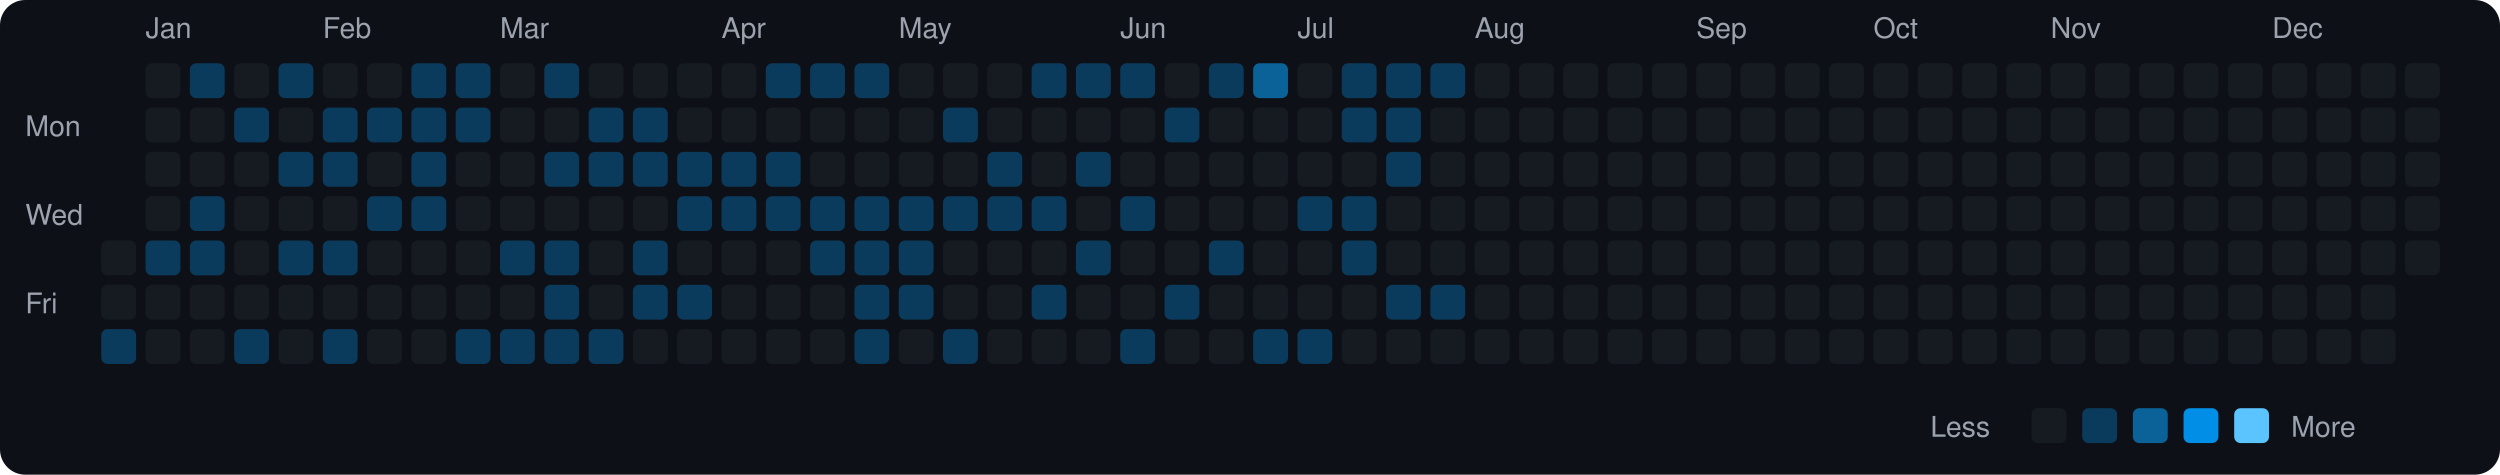
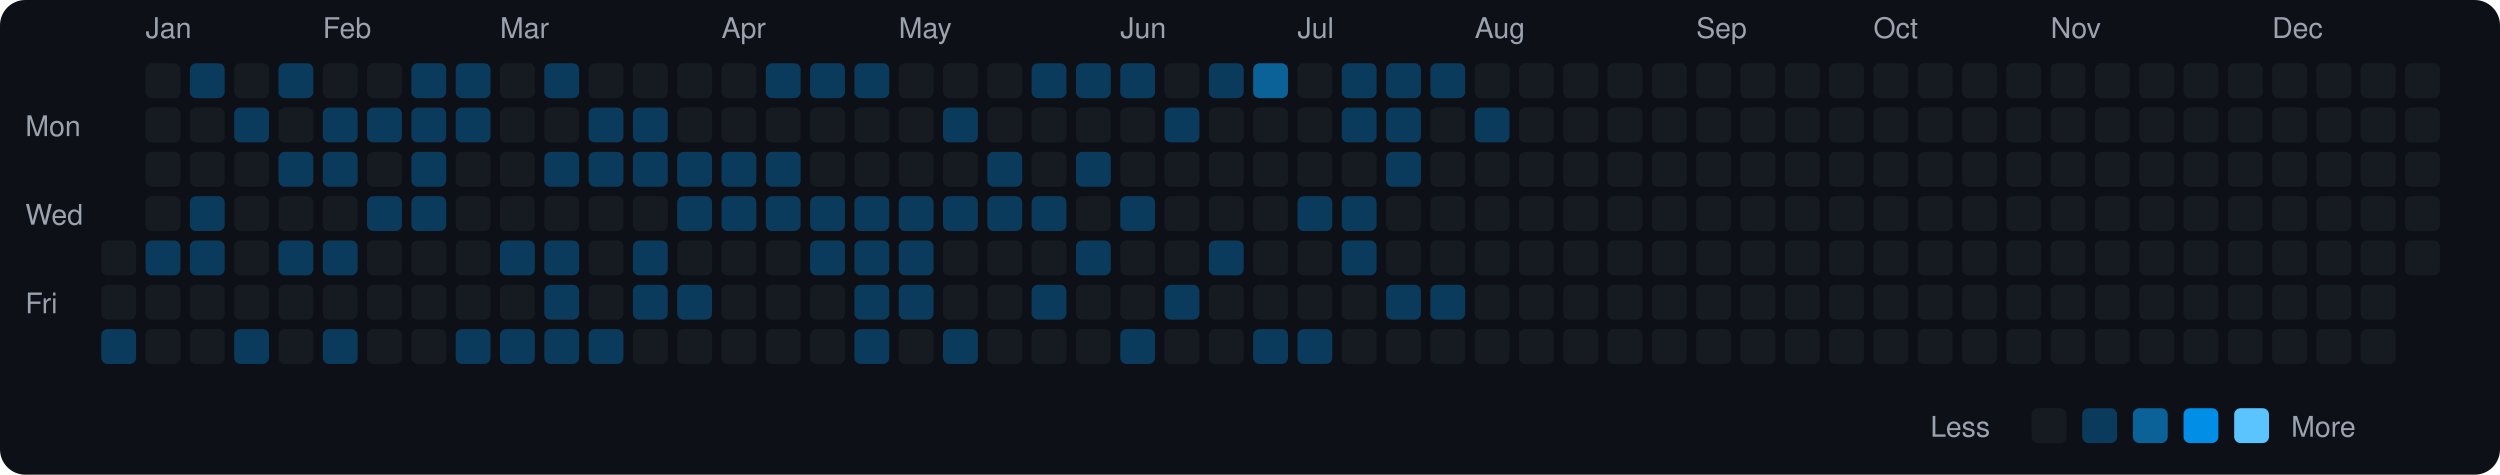
<svg xmlns="http://www.w3.org/2000/svg" viewBox="0 0 790 150" width="790" height="150">
  <rect width="790" height="150" fill="#0d1117" rx="8" ry="8" />
  <text x="8" y="43" fill="#9ca3af" font-size="9" font-family="-apple-system, BlinkMacSystemFont, 'Segoe UI', Helvetica, Arial, sans-serif">Mon</text>
  <text x="8" y="71" fill="#9ca3af" font-size="9" font-family="-apple-system, BlinkMacSystemFont, 'Segoe UI', Helvetica, Arial, sans-serif">Wed</text>
  <text x="8" y="99" fill="#9ca3af" font-size="9" font-family="-apple-system, BlinkMacSystemFont, 'Segoe UI', Helvetica, Arial, sans-serif">Fri</text>
  <rect x="32" y="76" width="11" height="11" rx="2" ry="2" fill="#161b22">
    </rect>
  <rect x="32" y="90" width="11" height="11" rx="2" ry="2" fill="#161b22">
    </rect>
  <rect x="32" y="104" width="11" height="11" rx="2" ry="2" fill="#0b3b5c">
    </rect>
  <text x="46" y="12" fill="#9ca3af" font-size="9" font-family="-apple-system, BlinkMacSystemFont, 'Segoe UI', Helvetica, Arial, sans-serif">Jan</text>
  <rect x="46" y="20" width="11" height="11" rx="2" ry="2" fill="#161b22">
    </rect>
  <rect x="46" y="34" width="11" height="11" rx="2" ry="2" fill="#161b22">
    </rect>
  <rect x="46" y="48" width="11" height="11" rx="2" ry="2" fill="#161b22">
    </rect>
  <rect x="46" y="62" width="11" height="11" rx="2" ry="2" fill="#161b22">
    </rect>
  <rect x="46" y="76" width="11" height="11" rx="2" ry="2" fill="#0b3b5c">
    </rect>
  <rect x="46" y="90" width="11" height="11" rx="2" ry="2" fill="#161b22">
    </rect>
  <rect x="46" y="104" width="11" height="11" rx="2" ry="2" fill="#161b22">
    </rect>
  <rect x="60" y="20" width="11" height="11" rx="2" ry="2" fill="#0b3b5c">
    </rect>
  <rect x="60" y="34" width="11" height="11" rx="2" ry="2" fill="#161b22">
    </rect>
  <rect x="60" y="48" width="11" height="11" rx="2" ry="2" fill="#161b22">
    </rect>
  <rect x="60" y="62" width="11" height="11" rx="2" ry="2" fill="#0b3b5c">
    </rect>
  <rect x="60" y="76" width="11" height="11" rx="2" ry="2" fill="#0b3b5c">
    </rect>
  <rect x="60" y="90" width="11" height="11" rx="2" ry="2" fill="#161b22">
    </rect>
  <rect x="60" y="104" width="11" height="11" rx="2" ry="2" fill="#161b22">
    </rect>
  <rect x="74" y="20" width="11" height="11" rx="2" ry="2" fill="#161b22">
    </rect>
  <rect x="74" y="34" width="11" height="11" rx="2" ry="2" fill="#0b3b5c">
    </rect>
  <rect x="74" y="48" width="11" height="11" rx="2" ry="2" fill="#161b22">
    </rect>
  <rect x="74" y="62" width="11" height="11" rx="2" ry="2" fill="#161b22">
    </rect>
  <rect x="74" y="76" width="11" height="11" rx="2" ry="2" fill="#161b22">
    </rect>
  <rect x="74" y="90" width="11" height="11" rx="2" ry="2" fill="#161b22">
    </rect>
  <rect x="74" y="104" width="11" height="11" rx="2" ry="2" fill="#0b3b5c">
    </rect>
  <rect x="88" y="20" width="11" height="11" rx="2" ry="2" fill="#0b3b5c">
    </rect>
  <rect x="88" y="34" width="11" height="11" rx="2" ry="2" fill="#161b22">
    </rect>
  <rect x="88" y="48" width="11" height="11" rx="2" ry="2" fill="#0b3b5c">
    </rect>
  <rect x="88" y="62" width="11" height="11" rx="2" ry="2" fill="#161b22">
    </rect>
  <rect x="88" y="76" width="11" height="11" rx="2" ry="2" fill="#0b3b5c">
    </rect>
  <rect x="88" y="90" width="11" height="11" rx="2" ry="2" fill="#161b22">
    </rect>
  <rect x="88" y="104" width="11" height="11" rx="2" ry="2" fill="#161b22">
    </rect>
  <text x="102" y="12" fill="#9ca3af" font-size="9" font-family="-apple-system, BlinkMacSystemFont, 'Segoe UI', Helvetica, Arial, sans-serif">Feb</text>
  <rect x="102" y="20" width="11" height="11" rx="2" ry="2" fill="#161b22">
    </rect>
  <rect x="102" y="34" width="11" height="11" rx="2" ry="2" fill="#0b3b5c">
    </rect>
  <rect x="102" y="48" width="11" height="11" rx="2" ry="2" fill="#0b3b5c">
    </rect>
  <rect x="102" y="62" width="11" height="11" rx="2" ry="2" fill="#161b22">
    </rect>
  <rect x="102" y="76" width="11" height="11" rx="2" ry="2" fill="#0b3b5c">
    </rect>
  <rect x="102" y="90" width="11" height="11" rx="2" ry="2" fill="#161b22">
    </rect>
  <rect x="102" y="104" width="11" height="11" rx="2" ry="2" fill="#0b3b5c">
    </rect>
  <rect x="116" y="20" width="11" height="11" rx="2" ry="2" fill="#161b22">
    </rect>
  <rect x="116" y="34" width="11" height="11" rx="2" ry="2" fill="#0b3b5c">
    </rect>
  <rect x="116" y="48" width="11" height="11" rx="2" ry="2" fill="#161b22">
    </rect>
  <rect x="116" y="62" width="11" height="11" rx="2" ry="2" fill="#0b3b5c">
    </rect>
  <rect x="116" y="76" width="11" height="11" rx="2" ry="2" fill="#161b22">
    </rect>
  <rect x="116" y="90" width="11" height="11" rx="2" ry="2" fill="#161b22">
    </rect>
  <rect x="116" y="104" width="11" height="11" rx="2" ry="2" fill="#161b22">
    </rect>
  <rect x="130" y="20" width="11" height="11" rx="2" ry="2" fill="#0b3b5c">
    </rect>
  <rect x="130" y="34" width="11" height="11" rx="2" ry="2" fill="#0b3b5c">
    </rect>
  <rect x="130" y="48" width="11" height="11" rx="2" ry="2" fill="#0b3b5c">
    </rect>
  <rect x="130" y="62" width="11" height="11" rx="2" ry="2" fill="#0b3b5c">
    </rect>
  <rect x="130" y="76" width="11" height="11" rx="2" ry="2" fill="#161b22">
    </rect>
  <rect x="130" y="90" width="11" height="11" rx="2" ry="2" fill="#161b22">
    </rect>
  <rect x="130" y="104" width="11" height="11" rx="2" ry="2" fill="#161b22">
    </rect>
  <rect x="144" y="20" width="11" height="11" rx="2" ry="2" fill="#0b3b5c">
    </rect>
  <rect x="144" y="34" width="11" height="11" rx="2" ry="2" fill="#0b3b5c">
    </rect>
  <rect x="144" y="48" width="11" height="11" rx="2" ry="2" fill="#161b22">
    </rect>
  <rect x="144" y="62" width="11" height="11" rx="2" ry="2" fill="#161b22">
    </rect>
  <rect x="144" y="76" width="11" height="11" rx="2" ry="2" fill="#161b22">
    </rect>
  <rect x="144" y="90" width="11" height="11" rx="2" ry="2" fill="#161b22">
    </rect>
  <rect x="144" y="104" width="11" height="11" rx="2" ry="2" fill="#0b3b5c">
    </rect>
  <text x="158" y="12" fill="#9ca3af" font-size="9" font-family="-apple-system, BlinkMacSystemFont, 'Segoe UI', Helvetica, Arial, sans-serif">Mar</text>
  <rect x="158" y="20" width="11" height="11" rx="2" ry="2" fill="#161b22">
    </rect>
  <rect x="158" y="34" width="11" height="11" rx="2" ry="2" fill="#161b22">
    </rect>
  <rect x="158" y="48" width="11" height="11" rx="2" ry="2" fill="#161b22">
    </rect>
  <rect x="158" y="62" width="11" height="11" rx="2" ry="2" fill="#161b22">
    </rect>
  <rect x="158" y="76" width="11" height="11" rx="2" ry="2" fill="#0b3b5c">
    </rect>
  <rect x="158" y="90" width="11" height="11" rx="2" ry="2" fill="#161b22">
    </rect>
  <rect x="158" y="104" width="11" height="11" rx="2" ry="2" fill="#0b3b5c">
    </rect>
  <rect x="172" y="20" width="11" height="11" rx="2" ry="2" fill="#0b3b5c">
    </rect>
  <rect x="172" y="34" width="11" height="11" rx="2" ry="2" fill="#161b22">
    </rect>
  <rect x="172" y="48" width="11" height="11" rx="2" ry="2" fill="#0b3b5c">
    </rect>
  <rect x="172" y="62" width="11" height="11" rx="2" ry="2" fill="#161b22">
    </rect>
  <rect x="172" y="76" width="11" height="11" rx="2" ry="2" fill="#0b3b5c">
    </rect>
  <rect x="172" y="90" width="11" height="11" rx="2" ry="2" fill="#0b3b5c">
    </rect>
  <rect x="172" y="104" width="11" height="11" rx="2" ry="2" fill="#0b3b5c">
    </rect>
  <rect x="186" y="20" width="11" height="11" rx="2" ry="2" fill="#161b22">
    </rect>
  <rect x="186" y="34" width="11" height="11" rx="2" ry="2" fill="#0b3b5c">
    </rect>
  <rect x="186" y="48" width="11" height="11" rx="2" ry="2" fill="#0b3b5c">
    </rect>
  <rect x="186" y="62" width="11" height="11" rx="2" ry="2" fill="#161b22">
    </rect>
  <rect x="186" y="76" width="11" height="11" rx="2" ry="2" fill="#161b22">
    </rect>
  <rect x="186" y="90" width="11" height="11" rx="2" ry="2" fill="#161b22">
    </rect>
  <rect x="186" y="104" width="11" height="11" rx="2" ry="2" fill="#0b3b5c">
    </rect>
  <rect x="200" y="20" width="11" height="11" rx="2" ry="2" fill="#161b22">
    </rect>
  <rect x="200" y="34" width="11" height="11" rx="2" ry="2" fill="#0b3b5c">
    </rect>
  <rect x="200" y="48" width="11" height="11" rx="2" ry="2" fill="#0b3b5c">
    </rect>
  <rect x="200" y="62" width="11" height="11" rx="2" ry="2" fill="#161b22">
    </rect>
  <rect x="200" y="76" width="11" height="11" rx="2" ry="2" fill="#0b3b5c">
    </rect>
  <rect x="200" y="90" width="11" height="11" rx="2" ry="2" fill="#0b3b5c">
    </rect>
  <rect x="200" y="104" width="11" height="11" rx="2" ry="2" fill="#161b22">
    </rect>
  <rect x="214" y="20" width="11" height="11" rx="2" ry="2" fill="#161b22">
    </rect>
  <rect x="214" y="34" width="11" height="11" rx="2" ry="2" fill="#161b22">
    </rect>
  <rect x="214" y="48" width="11" height="11" rx="2" ry="2" fill="#0b3b5c">
    </rect>
  <rect x="214" y="62" width="11" height="11" rx="2" ry="2" fill="#0b3b5c">
    </rect>
  <rect x="214" y="76" width="11" height="11" rx="2" ry="2" fill="#161b22">
    </rect>
  <rect x="214" y="90" width="11" height="11" rx="2" ry="2" fill="#0b3b5c">
    </rect>
  <rect x="214" y="104" width="11" height="11" rx="2" ry="2" fill="#161b22">
    </rect>
  <text x="228" y="12" fill="#9ca3af" font-size="9" font-family="-apple-system, BlinkMacSystemFont, 'Segoe UI', Helvetica, Arial, sans-serif">Apr</text>
  <rect x="228" y="20" width="11" height="11" rx="2" ry="2" fill="#161b22">
    </rect>
  <rect x="228" y="34" width="11" height="11" rx="2" ry="2" fill="#161b22">
    </rect>
  <rect x="228" y="48" width="11" height="11" rx="2" ry="2" fill="#0b3b5c">
    </rect>
  <rect x="228" y="62" width="11" height="11" rx="2" ry="2" fill="#0b3b5c">
    </rect>
  <rect x="228" y="76" width="11" height="11" rx="2" ry="2" fill="#161b22">
    </rect>
  <rect x="228" y="90" width="11" height="11" rx="2" ry="2" fill="#161b22">
    </rect>
  <rect x="228" y="104" width="11" height="11" rx="2" ry="2" fill="#161b22">
    </rect>
  <rect x="242" y="20" width="11" height="11" rx="2" ry="2" fill="#0b3b5c">
    </rect>
  <rect x="242" y="34" width="11" height="11" rx="2" ry="2" fill="#161b22">
    </rect>
  <rect x="242" y="48" width="11" height="11" rx="2" ry="2" fill="#0b3b5c">
    </rect>
  <rect x="242" y="62" width="11" height="11" rx="2" ry="2" fill="#0b3b5c">
    </rect>
  <rect x="242" y="76" width="11" height="11" rx="2" ry="2" fill="#161b22">
    </rect>
  <rect x="242" y="90" width="11" height="11" rx="2" ry="2" fill="#161b22">
    </rect>
  <rect x="242" y="104" width="11" height="11" rx="2" ry="2" fill="#161b22">
    </rect>
  <rect x="256" y="20" width="11" height="11" rx="2" ry="2" fill="#0b3b5c">
    </rect>
  <rect x="256" y="34" width="11" height="11" rx="2" ry="2" fill="#161b22">
    </rect>
  <rect x="256" y="48" width="11" height="11" rx="2" ry="2" fill="#161b22">
    </rect>
  <rect x="256" y="62" width="11" height="11" rx="2" ry="2" fill="#0b3b5c">
    </rect>
  <rect x="256" y="76" width="11" height="11" rx="2" ry="2" fill="#0b3b5c">
    </rect>
  <rect x="256" y="90" width="11" height="11" rx="2" ry="2" fill="#161b22">
    </rect>
  <rect x="256" y="104" width="11" height="11" rx="2" ry="2" fill="#161b22">
    </rect>
  <rect x="270" y="20" width="11" height="11" rx="2" ry="2" fill="#0b3b5c">
    </rect>
  <rect x="270" y="34" width="11" height="11" rx="2" ry="2" fill="#161b22">
    </rect>
  <rect x="270" y="48" width="11" height="11" rx="2" ry="2" fill="#161b22">
    </rect>
  <rect x="270" y="62" width="11" height="11" rx="2" ry="2" fill="#0b3b5c">
    </rect>
  <rect x="270" y="76" width="11" height="11" rx="2" ry="2" fill="#0b3b5c">
    </rect>
  <rect x="270" y="90" width="11" height="11" rx="2" ry="2" fill="#0b3b5c">
    </rect>
  <rect x="270" y="104" width="11" height="11" rx="2" ry="2" fill="#0b3b5c">
    </rect>
  <text x="284" y="12" fill="#9ca3af" font-size="9" font-family="-apple-system, BlinkMacSystemFont, 'Segoe UI', Helvetica, Arial, sans-serif">May</text>
  <rect x="284" y="20" width="11" height="11" rx="2" ry="2" fill="#161b22">
    </rect>
  <rect x="284" y="34" width="11" height="11" rx="2" ry="2" fill="#161b22">
    </rect>
  <rect x="284" y="48" width="11" height="11" rx="2" ry="2" fill="#161b22">
    </rect>
  <rect x="284" y="62" width="11" height="11" rx="2" ry="2" fill="#0b3b5c">
    </rect>
  <rect x="284" y="76" width="11" height="11" rx="2" ry="2" fill="#0b3b5c">
    </rect>
  <rect x="284" y="90" width="11" height="11" rx="2" ry="2" fill="#0b3b5c">
    </rect>
  <rect x="284" y="104" width="11" height="11" rx="2" ry="2" fill="#161b22">
    </rect>
  <rect x="298" y="20" width="11" height="11" rx="2" ry="2" fill="#161b22">
    </rect>
  <rect x="298" y="34" width="11" height="11" rx="2" ry="2" fill="#0b3b5c">
    </rect>
  <rect x="298" y="48" width="11" height="11" rx="2" ry="2" fill="#161b22">
    </rect>
  <rect x="298" y="62" width="11" height="11" rx="2" ry="2" fill="#0b3b5c">
    </rect>
  <rect x="298" y="76" width="11" height="11" rx="2" ry="2" fill="#161b22">
    </rect>
  <rect x="298" y="90" width="11" height="11" rx="2" ry="2" fill="#161b22">
    </rect>
  <rect x="298" y="104" width="11" height="11" rx="2" ry="2" fill="#0b3b5c">
    </rect>
  <rect x="312" y="20" width="11" height="11" rx="2" ry="2" fill="#161b22">
    </rect>
  <rect x="312" y="34" width="11" height="11" rx="2" ry="2" fill="#161b22">
    </rect>
  <rect x="312" y="48" width="11" height="11" rx="2" ry="2" fill="#0b3b5c">
    </rect>
  <rect x="312" y="62" width="11" height="11" rx="2" ry="2" fill="#0b3b5c">
    </rect>
  <rect x="312" y="76" width="11" height="11" rx="2" ry="2" fill="#161b22">
    </rect>
  <rect x="312" y="90" width="11" height="11" rx="2" ry="2" fill="#161b22">
    </rect>
  <rect x="312" y="104" width="11" height="11" rx="2" ry="2" fill="#161b22">
    </rect>
  <rect x="326" y="20" width="11" height="11" rx="2" ry="2" fill="#0b3b5c">
    </rect>
  <rect x="326" y="34" width="11" height="11" rx="2" ry="2" fill="#161b22">
    </rect>
  <rect x="326" y="48" width="11" height="11" rx="2" ry="2" fill="#161b22">
    </rect>
  <rect x="326" y="62" width="11" height="11" rx="2" ry="2" fill="#0b3b5c">
    </rect>
  <rect x="326" y="76" width="11" height="11" rx="2" ry="2" fill="#161b22">
    </rect>
  <rect x="326" y="90" width="11" height="11" rx="2" ry="2" fill="#0b3b5c">
    </rect>
  <rect x="326" y="104" width="11" height="11" rx="2" ry="2" fill="#161b22">
    </rect>
  <rect x="340" y="20" width="11" height="11" rx="2" ry="2" fill="#0b3b5c">
    </rect>
  <rect x="340" y="34" width="11" height="11" rx="2" ry="2" fill="#161b22">
    </rect>
  <rect x="340" y="48" width="11" height="11" rx="2" ry="2" fill="#0b3b5c">
    </rect>
  <rect x="340" y="62" width="11" height="11" rx="2" ry="2" fill="#161b22">
    </rect>
  <rect x="340" y="76" width="11" height="11" rx="2" ry="2" fill="#0b3b5c">
    </rect>
  <rect x="340" y="90" width="11" height="11" rx="2" ry="2" fill="#161b22">
    </rect>
  <rect x="340" y="104" width="11" height="11" rx="2" ry="2" fill="#161b22">
    </rect>
  <text x="354" y="12" fill="#9ca3af" font-size="9" font-family="-apple-system, BlinkMacSystemFont, 'Segoe UI', Helvetica, Arial, sans-serif">Jun</text>
  <rect x="354" y="20" width="11" height="11" rx="2" ry="2" fill="#0b3b5c">
    </rect>
  <rect x="354" y="34" width="11" height="11" rx="2" ry="2" fill="#161b22">
    </rect>
  <rect x="354" y="48" width="11" height="11" rx="2" ry="2" fill="#161b22">
    </rect>
  <rect x="354" y="62" width="11" height="11" rx="2" ry="2" fill="#0b3b5c">
    </rect>
  <rect x="354" y="76" width="11" height="11" rx="2" ry="2" fill="#161b22">
    </rect>
  <rect x="354" y="90" width="11" height="11" rx="2" ry="2" fill="#161b22">
    </rect>
  <rect x="354" y="104" width="11" height="11" rx="2" ry="2" fill="#0b3b5c">
    </rect>
  <rect x="368" y="20" width="11" height="11" rx="2" ry="2" fill="#161b22">
    </rect>
  <rect x="368" y="34" width="11" height="11" rx="2" ry="2" fill="#0b3b5c">
    </rect>
  <rect x="368" y="48" width="11" height="11" rx="2" ry="2" fill="#161b22">
    </rect>
  <rect x="368" y="62" width="11" height="11" rx="2" ry="2" fill="#161b22">
    </rect>
  <rect x="368" y="76" width="11" height="11" rx="2" ry="2" fill="#161b22">
    </rect>
  <rect x="368" y="90" width="11" height="11" rx="2" ry="2" fill="#0b3b5c">
    </rect>
  <rect x="368" y="104" width="11" height="11" rx="2" ry="2" fill="#161b22">
    </rect>
  <rect x="382" y="20" width="11" height="11" rx="2" ry="2" fill="#0b3b5c">
    </rect>
  <rect x="382" y="34" width="11" height="11" rx="2" ry="2" fill="#161b22">
    </rect>
  <rect x="382" y="48" width="11" height="11" rx="2" ry="2" fill="#161b22">
    </rect>
  <rect x="382" y="62" width="11" height="11" rx="2" ry="2" fill="#161b22">
    </rect>
  <rect x="382" y="76" width="11" height="11" rx="2" ry="2" fill="#0b3b5c">
    </rect>
  <rect x="382" y="90" width="11" height="11" rx="2" ry="2" fill="#161b22">
    </rect>
  <rect x="382" y="104" width="11" height="11" rx="2" ry="2" fill="#161b22">
    </rect>
  <rect x="396" y="20" width="11" height="11" rx="2" ry="2" fill="#0a6299">
    </rect>
  <rect x="396" y="34" width="11" height="11" rx="2" ry="2" fill="#161b22">
    </rect>
  <rect x="396" y="48" width="11" height="11" rx="2" ry="2" fill="#161b22">
    </rect>
  <rect x="396" y="62" width="11" height="11" rx="2" ry="2" fill="#161b22">
    </rect>
  <rect x="396" y="76" width="11" height="11" rx="2" ry="2" fill="#161b22">
    </rect>
  <rect x="396" y="90" width="11" height="11" rx="2" ry="2" fill="#161b22">
    </rect>
  <rect x="396" y="104" width="11" height="11" rx="2" ry="2" fill="#0b3b5c">
    </rect>
  <text x="410" y="12" fill="#9ca3af" font-size="9" font-family="-apple-system, BlinkMacSystemFont, 'Segoe UI', Helvetica, Arial, sans-serif">Jul</text>
  <rect x="410" y="20" width="11" height="11" rx="2" ry="2" fill="#161b22">
    </rect>
  <rect x="410" y="34" width="11" height="11" rx="2" ry="2" fill="#161b22">
    </rect>
  <rect x="410" y="48" width="11" height="11" rx="2" ry="2" fill="#161b22">
    </rect>
  <rect x="410" y="62" width="11" height="11" rx="2" ry="2" fill="#0b3b5c">
    </rect>
  <rect x="410" y="76" width="11" height="11" rx="2" ry="2" fill="#161b22">
    </rect>
  <rect x="410" y="90" width="11" height="11" rx="2" ry="2" fill="#161b22">
    </rect>
  <rect x="410" y="104" width="11" height="11" rx="2" ry="2" fill="#0b3b5c">
    </rect>
  <rect x="424" y="20" width="11" height="11" rx="2" ry="2" fill="#0b3b5c">
    </rect>
  <rect x="424" y="34" width="11" height="11" rx="2" ry="2" fill="#0b3b5c">
    </rect>
  <rect x="424" y="48" width="11" height="11" rx="2" ry="2" fill="#161b22">
    </rect>
  <rect x="424" y="62" width="11" height="11" rx="2" ry="2" fill="#0b3b5c">
    </rect>
  <rect x="424" y="76" width="11" height="11" rx="2" ry="2" fill="#0b3b5c">
    </rect>
  <rect x="424" y="90" width="11" height="11" rx="2" ry="2" fill="#161b22">
    </rect>
  <rect x="424" y="104" width="11" height="11" rx="2" ry="2" fill="#161b22">
    </rect>
  <rect x="438" y="20" width="11" height="11" rx="2" ry="2" fill="#0b3b5c">
    </rect>
  <rect x="438" y="34" width="11" height="11" rx="2" ry="2" fill="#0b3b5c">
    </rect>
  <rect x="438" y="48" width="11" height="11" rx="2" ry="2" fill="#0b3b5c">
    </rect>
  <rect x="438" y="62" width="11" height="11" rx="2" ry="2" fill="#161b22">
    </rect>
  <rect x="438" y="76" width="11" height="11" rx="2" ry="2" fill="#161b22">
    </rect>
  <rect x="438" y="90" width="11" height="11" rx="2" ry="2" fill="#0b3b5c">
    </rect>
  <rect x="438" y="104" width="11" height="11" rx="2" ry="2" fill="#161b22">
    </rect>
  <rect x="452" y="20" width="11" height="11" rx="2" ry="2" fill="#0b3b5c">
    </rect>
  <rect x="452" y="34" width="11" height="11" rx="2" ry="2" fill="#161b22">
    </rect>
  <rect x="452" y="48" width="11" height="11" rx="2" ry="2" fill="#161b22">
    </rect>
  <rect x="452" y="62" width="11" height="11" rx="2" ry="2" fill="#161b22">
    </rect>
  <rect x="452" y="76" width="11" height="11" rx="2" ry="2" fill="#161b22">
    </rect>
  <rect x="452" y="90" width="11" height="11" rx="2" ry="2" fill="#0b3b5c">
    </rect>
  <rect x="452" y="104" width="11" height="11" rx="2" ry="2" fill="#161b22">
    </rect>
  <text x="466" y="12" fill="#9ca3af" font-size="9" font-family="-apple-system, BlinkMacSystemFont, 'Segoe UI', Helvetica, Arial, sans-serif">Aug</text>
  <rect x="466" y="20" width="11" height="11" rx="2" ry="2" fill="#161b22">
    </rect>
-   <rect x="466" y="34" width="11" height="11" rx="2" ry="2" fill="#161b22">
+   <rect x="466" y="34" width="11" height="11" rx="2" ry="2" fill="#0b3b5c">
    </rect>
  <rect x="466" y="48" width="11" height="11" rx="2" ry="2" fill="#161b22">
    </rect>
  <rect x="466" y="62" width="11" height="11" rx="2" ry="2" fill="#161b22">
    </rect>
  <rect x="466" y="76" width="11" height="11" rx="2" ry="2" fill="#161b22">
    </rect>
  <rect x="466" y="90" width="11" height="11" rx="2" ry="2" fill="#161b22">
    </rect>
  <rect x="466" y="104" width="11" height="11" rx="2" ry="2" fill="#161b22">
    </rect>
  <rect x="480" y="20" width="11" height="11" rx="2" ry="2" fill="#161b22">
    </rect>
  <rect x="480" y="34" width="11" height="11" rx="2" ry="2" fill="#161b22">
    </rect>
  <rect x="480" y="48" width="11" height="11" rx="2" ry="2" fill="#161b22">
    </rect>
  <rect x="480" y="62" width="11" height="11" rx="2" ry="2" fill="#161b22">
    </rect>
  <rect x="480" y="76" width="11" height="11" rx="2" ry="2" fill="#161b22">
    </rect>
  <rect x="480" y="90" width="11" height="11" rx="2" ry="2" fill="#161b22">
    </rect>
  <rect x="480" y="104" width="11" height="11" rx="2" ry="2" fill="#161b22">
    </rect>
  <rect x="494" y="20" width="11" height="11" rx="2" ry="2" fill="#161b22">
    </rect>
  <rect x="494" y="34" width="11" height="11" rx="2" ry="2" fill="#161b22">
    </rect>
  <rect x="494" y="48" width="11" height="11" rx="2" ry="2" fill="#161b22">
    </rect>
  <rect x="494" y="62" width="11" height="11" rx="2" ry="2" fill="#161b22">
    </rect>
  <rect x="494" y="76" width="11" height="11" rx="2" ry="2" fill="#161b22">
    </rect>
  <rect x="494" y="90" width="11" height="11" rx="2" ry="2" fill="#161b22">
    </rect>
  <rect x="494" y="104" width="11" height="11" rx="2" ry="2" fill="#161b22">
    </rect>
  <rect x="508" y="20" width="11" height="11" rx="2" ry="2" fill="#161b22">
    </rect>
  <rect x="508" y="34" width="11" height="11" rx="2" ry="2" fill="#161b22">
    </rect>
  <rect x="508" y="48" width="11" height="11" rx="2" ry="2" fill="#161b22">
    </rect>
  <rect x="508" y="62" width="11" height="11" rx="2" ry="2" fill="#161b22">
    </rect>
  <rect x="508" y="76" width="11" height="11" rx="2" ry="2" fill="#161b22">
    </rect>
  <rect x="508" y="90" width="11" height="11" rx="2" ry="2" fill="#161b22">
    </rect>
  <rect x="508" y="104" width="11" height="11" rx="2" ry="2" fill="#161b22">
    </rect>
  <rect x="522" y="20" width="11" height="11" rx="2" ry="2" fill="#161b22">
    </rect>
  <rect x="522" y="34" width="11" height="11" rx="2" ry="2" fill="#161b22">
    </rect>
  <rect x="522" y="48" width="11" height="11" rx="2" ry="2" fill="#161b22">
    </rect>
  <rect x="522" y="62" width="11" height="11" rx="2" ry="2" fill="#161b22">
    </rect>
  <rect x="522" y="76" width="11" height="11" rx="2" ry="2" fill="#161b22">
    </rect>
  <rect x="522" y="90" width="11" height="11" rx="2" ry="2" fill="#161b22">
    </rect>
  <rect x="522" y="104" width="11" height="11" rx="2" ry="2" fill="#161b22">
    </rect>
  <text x="536" y="12" fill="#9ca3af" font-size="9" font-family="-apple-system, BlinkMacSystemFont, 'Segoe UI', Helvetica, Arial, sans-serif">Sep</text>
  <rect x="536" y="20" width="11" height="11" rx="2" ry="2" fill="#161b22">
    </rect>
  <rect x="536" y="34" width="11" height="11" rx="2" ry="2" fill="#161b22">
    </rect>
  <rect x="536" y="48" width="11" height="11" rx="2" ry="2" fill="#161b22">
    </rect>
  <rect x="536" y="62" width="11" height="11" rx="2" ry="2" fill="#161b22">
    </rect>
  <rect x="536" y="76" width="11" height="11" rx="2" ry="2" fill="#161b22">
    </rect>
  <rect x="536" y="90" width="11" height="11" rx="2" ry="2" fill="#161b22">
    </rect>
  <rect x="536" y="104" width="11" height="11" rx="2" ry="2" fill="#161b22">
    </rect>
  <rect x="550" y="20" width="11" height="11" rx="2" ry="2" fill="#161b22">
    </rect>
  <rect x="550" y="34" width="11" height="11" rx="2" ry="2" fill="#161b22">
    </rect>
  <rect x="550" y="48" width="11" height="11" rx="2" ry="2" fill="#161b22">
    </rect>
  <rect x="550" y="62" width="11" height="11" rx="2" ry="2" fill="#161b22">
    </rect>
  <rect x="550" y="76" width="11" height="11" rx="2" ry="2" fill="#161b22">
    </rect>
  <rect x="550" y="90" width="11" height="11" rx="2" ry="2" fill="#161b22">
    </rect>
  <rect x="550" y="104" width="11" height="11" rx="2" ry="2" fill="#161b22">
    </rect>
  <rect x="564" y="20" width="11" height="11" rx="2" ry="2" fill="#161b22">
    </rect>
  <rect x="564" y="34" width="11" height="11" rx="2" ry="2" fill="#161b22">
    </rect>
  <rect x="564" y="48" width="11" height="11" rx="2" ry="2" fill="#161b22">
    </rect>
  <rect x="564" y="62" width="11" height="11" rx="2" ry="2" fill="#161b22">
    </rect>
  <rect x="564" y="76" width="11" height="11" rx="2" ry="2" fill="#161b22">
    </rect>
  <rect x="564" y="90" width="11" height="11" rx="2" ry="2" fill="#161b22">
    </rect>
  <rect x="564" y="104" width="11" height="11" rx="2" ry="2" fill="#161b22">
    </rect>
  <rect x="578" y="20" width="11" height="11" rx="2" ry="2" fill="#161b22">
    </rect>
  <rect x="578" y="34" width="11" height="11" rx="2" ry="2" fill="#161b22">
    </rect>
  <rect x="578" y="48" width="11" height="11" rx="2" ry="2" fill="#161b22">
    </rect>
  <rect x="578" y="62" width="11" height="11" rx="2" ry="2" fill="#161b22">
    </rect>
  <rect x="578" y="76" width="11" height="11" rx="2" ry="2" fill="#161b22">
    </rect>
  <rect x="578" y="90" width="11" height="11" rx="2" ry="2" fill="#161b22">
    </rect>
  <rect x="578" y="104" width="11" height="11" rx="2" ry="2" fill="#161b22">
    </rect>
  <text x="592" y="12" fill="#9ca3af" font-size="9" font-family="-apple-system, BlinkMacSystemFont, 'Segoe UI', Helvetica, Arial, sans-serif">Oct</text>
  <rect x="592" y="20" width="11" height="11" rx="2" ry="2" fill="#161b22">
    </rect>
  <rect x="592" y="34" width="11" height="11" rx="2" ry="2" fill="#161b22">
    </rect>
  <rect x="592" y="48" width="11" height="11" rx="2" ry="2" fill="#161b22">
    </rect>
  <rect x="592" y="62" width="11" height="11" rx="2" ry="2" fill="#161b22">
    </rect>
  <rect x="592" y="76" width="11" height="11" rx="2" ry="2" fill="#161b22">
    </rect>
  <rect x="592" y="90" width="11" height="11" rx="2" ry="2" fill="#161b22">
    </rect>
  <rect x="592" y="104" width="11" height="11" rx="2" ry="2" fill="#161b22">
    </rect>
  <rect x="606" y="20" width="11" height="11" rx="2" ry="2" fill="#161b22">
    </rect>
  <rect x="606" y="34" width="11" height="11" rx="2" ry="2" fill="#161b22">
    </rect>
  <rect x="606" y="48" width="11" height="11" rx="2" ry="2" fill="#161b22">
    </rect>
  <rect x="606" y="62" width="11" height="11" rx="2" ry="2" fill="#161b22">
    </rect>
  <rect x="606" y="76" width="11" height="11" rx="2" ry="2" fill="#161b22">
    </rect>
  <rect x="606" y="90" width="11" height="11" rx="2" ry="2" fill="#161b22">
    </rect>
  <rect x="606" y="104" width="11" height="11" rx="2" ry="2" fill="#161b22">
    </rect>
  <rect x="620" y="20" width="11" height="11" rx="2" ry="2" fill="#161b22">
    </rect>
  <rect x="620" y="34" width="11" height="11" rx="2" ry="2" fill="#161b22">
    </rect>
  <rect x="620" y="48" width="11" height="11" rx="2" ry="2" fill="#161b22">
    </rect>
  <rect x="620" y="62" width="11" height="11" rx="2" ry="2" fill="#161b22">
    </rect>
  <rect x="620" y="76" width="11" height="11" rx="2" ry="2" fill="#161b22">
    </rect>
  <rect x="620" y="90" width="11" height="11" rx="2" ry="2" fill="#161b22">
    </rect>
  <rect x="620" y="104" width="11" height="11" rx="2" ry="2" fill="#161b22">
    </rect>
  <rect x="634" y="20" width="11" height="11" rx="2" ry="2" fill="#161b22">
    </rect>
  <rect x="634" y="34" width="11" height="11" rx="2" ry="2" fill="#161b22">
    </rect>
  <rect x="634" y="48" width="11" height="11" rx="2" ry="2" fill="#161b22">
    </rect>
  <rect x="634" y="62" width="11" height="11" rx="2" ry="2" fill="#161b22">
    </rect>
  <rect x="634" y="76" width="11" height="11" rx="2" ry="2" fill="#161b22">
    </rect>
  <rect x="634" y="90" width="11" height="11" rx="2" ry="2" fill="#161b22">
    </rect>
  <rect x="634" y="104" width="11" height="11" rx="2" ry="2" fill="#161b22">
    </rect>
  <text x="648" y="12" fill="#9ca3af" font-size="9" font-family="-apple-system, BlinkMacSystemFont, 'Segoe UI', Helvetica, Arial, sans-serif">Nov</text>
  <rect x="648" y="20" width="11" height="11" rx="2" ry="2" fill="#161b22">
    </rect>
  <rect x="648" y="34" width="11" height="11" rx="2" ry="2" fill="#161b22">
    </rect>
  <rect x="648" y="48" width="11" height="11" rx="2" ry="2" fill="#161b22">
    </rect>
  <rect x="648" y="62" width="11" height="11" rx="2" ry="2" fill="#161b22">
    </rect>
  <rect x="648" y="76" width="11" height="11" rx="2" ry="2" fill="#161b22">
    </rect>
  <rect x="648" y="90" width="11" height="11" rx="2" ry="2" fill="#161b22">
    </rect>
  <rect x="648" y="104" width="11" height="11" rx="2" ry="2" fill="#161b22">
    </rect>
  <rect x="662" y="20" width="11" height="11" rx="2" ry="2" fill="#161b22">
    </rect>
  <rect x="662" y="34" width="11" height="11" rx="2" ry="2" fill="#161b22">
    </rect>
  <rect x="662" y="48" width="11" height="11" rx="2" ry="2" fill="#161b22">
    </rect>
  <rect x="662" y="62" width="11" height="11" rx="2" ry="2" fill="#161b22">
    </rect>
  <rect x="662" y="76" width="11" height="11" rx="2" ry="2" fill="#161b22">
    </rect>
  <rect x="662" y="90" width="11" height="11" rx="2" ry="2" fill="#161b22">
    </rect>
  <rect x="662" y="104" width="11" height="11" rx="2" ry="2" fill="#161b22">
    </rect>
  <rect x="676" y="20" width="11" height="11" rx="2" ry="2" fill="#161b22">
    </rect>
  <rect x="676" y="34" width="11" height="11" rx="2" ry="2" fill="#161b22">
    </rect>
  <rect x="676" y="48" width="11" height="11" rx="2" ry="2" fill="#161b22">
    </rect>
  <rect x="676" y="62" width="11" height="11" rx="2" ry="2" fill="#161b22">
    </rect>
  <rect x="676" y="76" width="11" height="11" rx="2" ry="2" fill="#161b22">
    </rect>
  <rect x="676" y="90" width="11" height="11" rx="2" ry="2" fill="#161b22">
    </rect>
  <rect x="676" y="104" width="11" height="11" rx="2" ry="2" fill="#161b22">
    </rect>
  <rect x="690" y="20" width="11" height="11" rx="2" ry="2" fill="#161b22">
    </rect>
  <rect x="690" y="34" width="11" height="11" rx="2" ry="2" fill="#161b22">
    </rect>
  <rect x="690" y="48" width="11" height="11" rx="2" ry="2" fill="#161b22">
    </rect>
  <rect x="690" y="62" width="11" height="11" rx="2" ry="2" fill="#161b22">
    </rect>
  <rect x="690" y="76" width="11" height="11" rx="2" ry="2" fill="#161b22">
    </rect>
  <rect x="690" y="90" width="11" height="11" rx="2" ry="2" fill="#161b22">
    </rect>
  <rect x="690" y="104" width="11" height="11" rx="2" ry="2" fill="#161b22">
    </rect>
  <rect x="704" y="20" width="11" height="11" rx="2" ry="2" fill="#161b22">
    </rect>
  <rect x="704" y="34" width="11" height="11" rx="2" ry="2" fill="#161b22">
    </rect>
  <rect x="704" y="48" width="11" height="11" rx="2" ry="2" fill="#161b22">
    </rect>
  <rect x="704" y="62" width="11" height="11" rx="2" ry="2" fill="#161b22">
    </rect>
  <rect x="704" y="76" width="11" height="11" rx="2" ry="2" fill="#161b22">
    </rect>
  <rect x="704" y="90" width="11" height="11" rx="2" ry="2" fill="#161b22">
    </rect>
  <rect x="704" y="104" width="11" height="11" rx="2" ry="2" fill="#161b22">
    </rect>
  <text x="718" y="12" fill="#9ca3af" font-size="9" font-family="-apple-system, BlinkMacSystemFont, 'Segoe UI', Helvetica, Arial, sans-serif">Dec</text>
  <rect x="718" y="20" width="11" height="11" rx="2" ry="2" fill="#161b22">
    </rect>
  <rect x="718" y="34" width="11" height="11" rx="2" ry="2" fill="#161b22">
    </rect>
  <rect x="718" y="48" width="11" height="11" rx="2" ry="2" fill="#161b22">
    </rect>
  <rect x="718" y="62" width="11" height="11" rx="2" ry="2" fill="#161b22">
    </rect>
  <rect x="718" y="76" width="11" height="11" rx="2" ry="2" fill="#161b22">
    </rect>
  <rect x="718" y="90" width="11" height="11" rx="2" ry="2" fill="#161b22">
    </rect>
  <rect x="718" y="104" width="11" height="11" rx="2" ry="2" fill="#161b22">
    </rect>
  <rect x="732" y="20" width="11" height="11" rx="2" ry="2" fill="#161b22">
    </rect>
  <rect x="732" y="34" width="11" height="11" rx="2" ry="2" fill="#161b22">
    </rect>
  <rect x="732" y="48" width="11" height="11" rx="2" ry="2" fill="#161b22">
    </rect>
  <rect x="732" y="62" width="11" height="11" rx="2" ry="2" fill="#161b22">
    </rect>
  <rect x="732" y="76" width="11" height="11" rx="2" ry="2" fill="#161b22">
    </rect>
  <rect x="732" y="90" width="11" height="11" rx="2" ry="2" fill="#161b22">
    </rect>
  <rect x="732" y="104" width="11" height="11" rx="2" ry="2" fill="#161b22">
    </rect>
  <rect x="746" y="20" width="11" height="11" rx="2" ry="2" fill="#161b22">
    </rect>
  <rect x="746" y="34" width="11" height="11" rx="2" ry="2" fill="#161b22">
    </rect>
  <rect x="746" y="48" width="11" height="11" rx="2" ry="2" fill="#161b22">
    </rect>
  <rect x="746" y="62" width="11" height="11" rx="2" ry="2" fill="#161b22">
    </rect>
  <rect x="746" y="76" width="11" height="11" rx="2" ry="2" fill="#161b22">
    </rect>
  <rect x="746" y="90" width="11" height="11" rx="2" ry="2" fill="#161b22">
    </rect>
  <rect x="746" y="104" width="11" height="11" rx="2" ry="2" fill="#161b22">
    </rect>
  <rect x="760" y="20" width="11" height="11" rx="2" ry="2" fill="#161b22">
    </rect>
  <rect x="760" y="34" width="11" height="11" rx="2" ry="2" fill="#161b22">
    </rect>
  <rect x="760" y="48" width="11" height="11" rx="2" ry="2" fill="#161b22">
    </rect>
  <rect x="760" y="62" width="11" height="11" rx="2" ry="2" fill="#161b22">
    </rect>
  <rect x="760" y="76" width="11" height="11" rx="2" ry="2" fill="#161b22">
    </rect>
  <text x="610" y="138" fill="#9ca3af" font-size="9" font-family="-apple-system, BlinkMacSystemFont, 'Segoe UI', Helvetica, Arial, sans-serif">Less</text>
  <rect x="642" y="129" width="11" height="11" rx="2" ry="2" fill="#161b22" />
  <rect x="658" y="129" width="11" height="11" rx="2" ry="2" fill="#0b3b5c" />
  <rect x="674" y="129" width="11" height="11" rx="2" ry="2" fill="#0a6299" />
  <rect x="690" y="129" width="11" height="11" rx="2" ry="2" fill="#008ee6" />
  <rect x="706" y="129" width="11" height="11" rx="2" ry="2" fill="#5bc4ff" />
  <text x="724" y="138" fill="#9ca3af" font-size="9" font-family="-apple-system, BlinkMacSystemFont, 'Segoe UI', Helvetica, Arial, sans-serif">More</text>
</svg>
